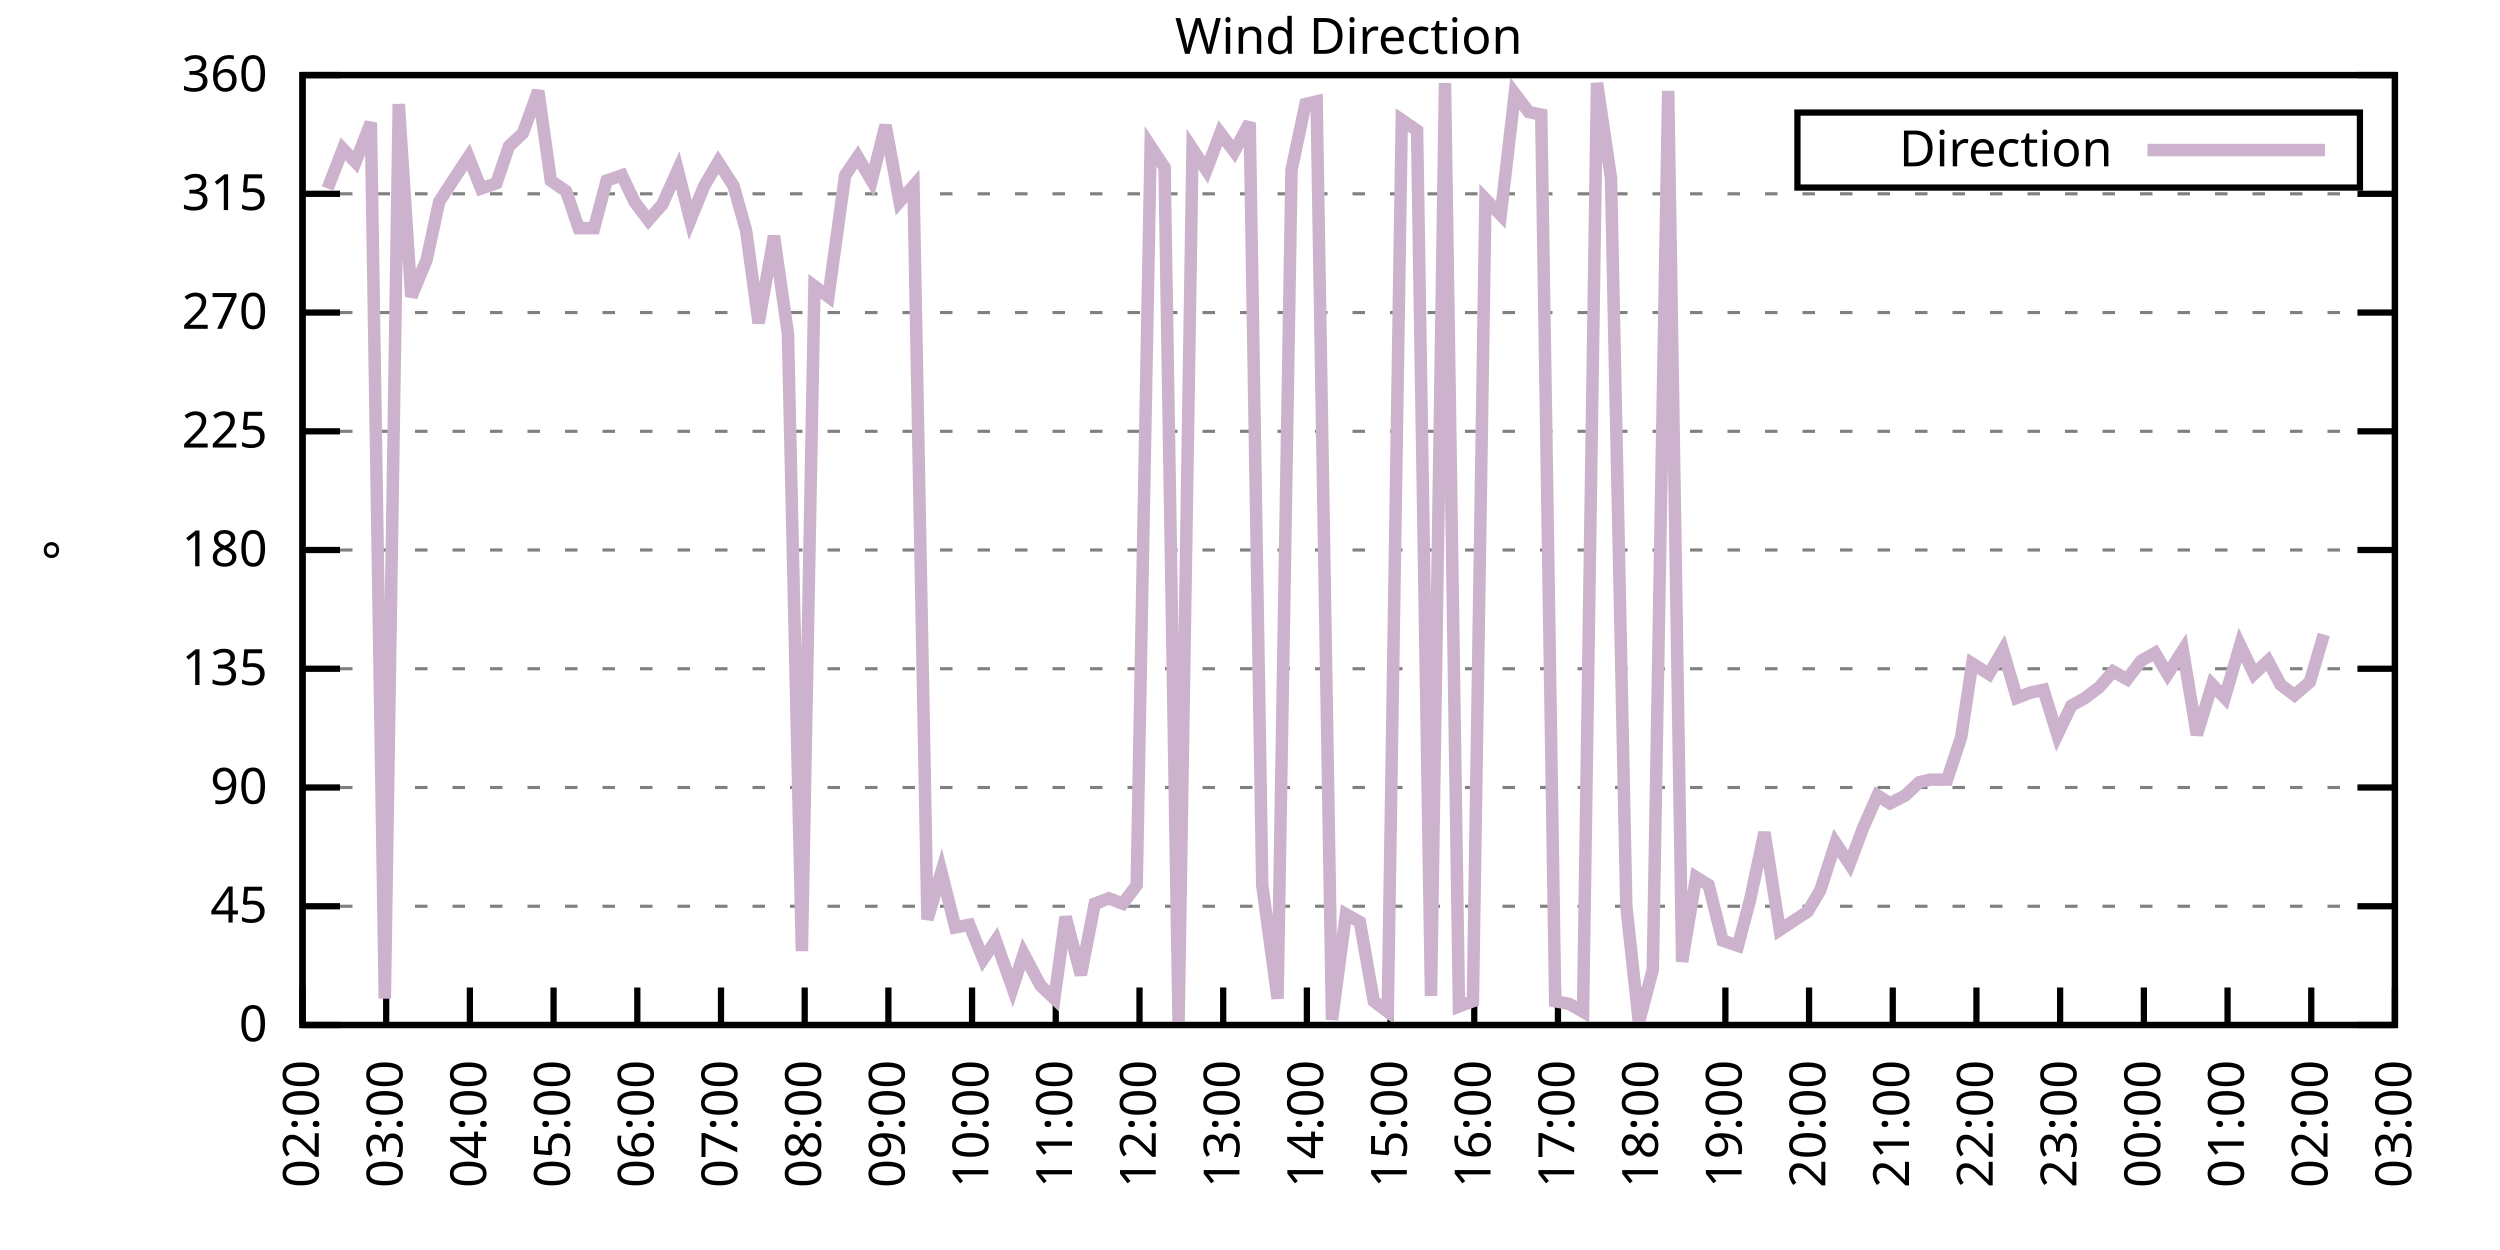
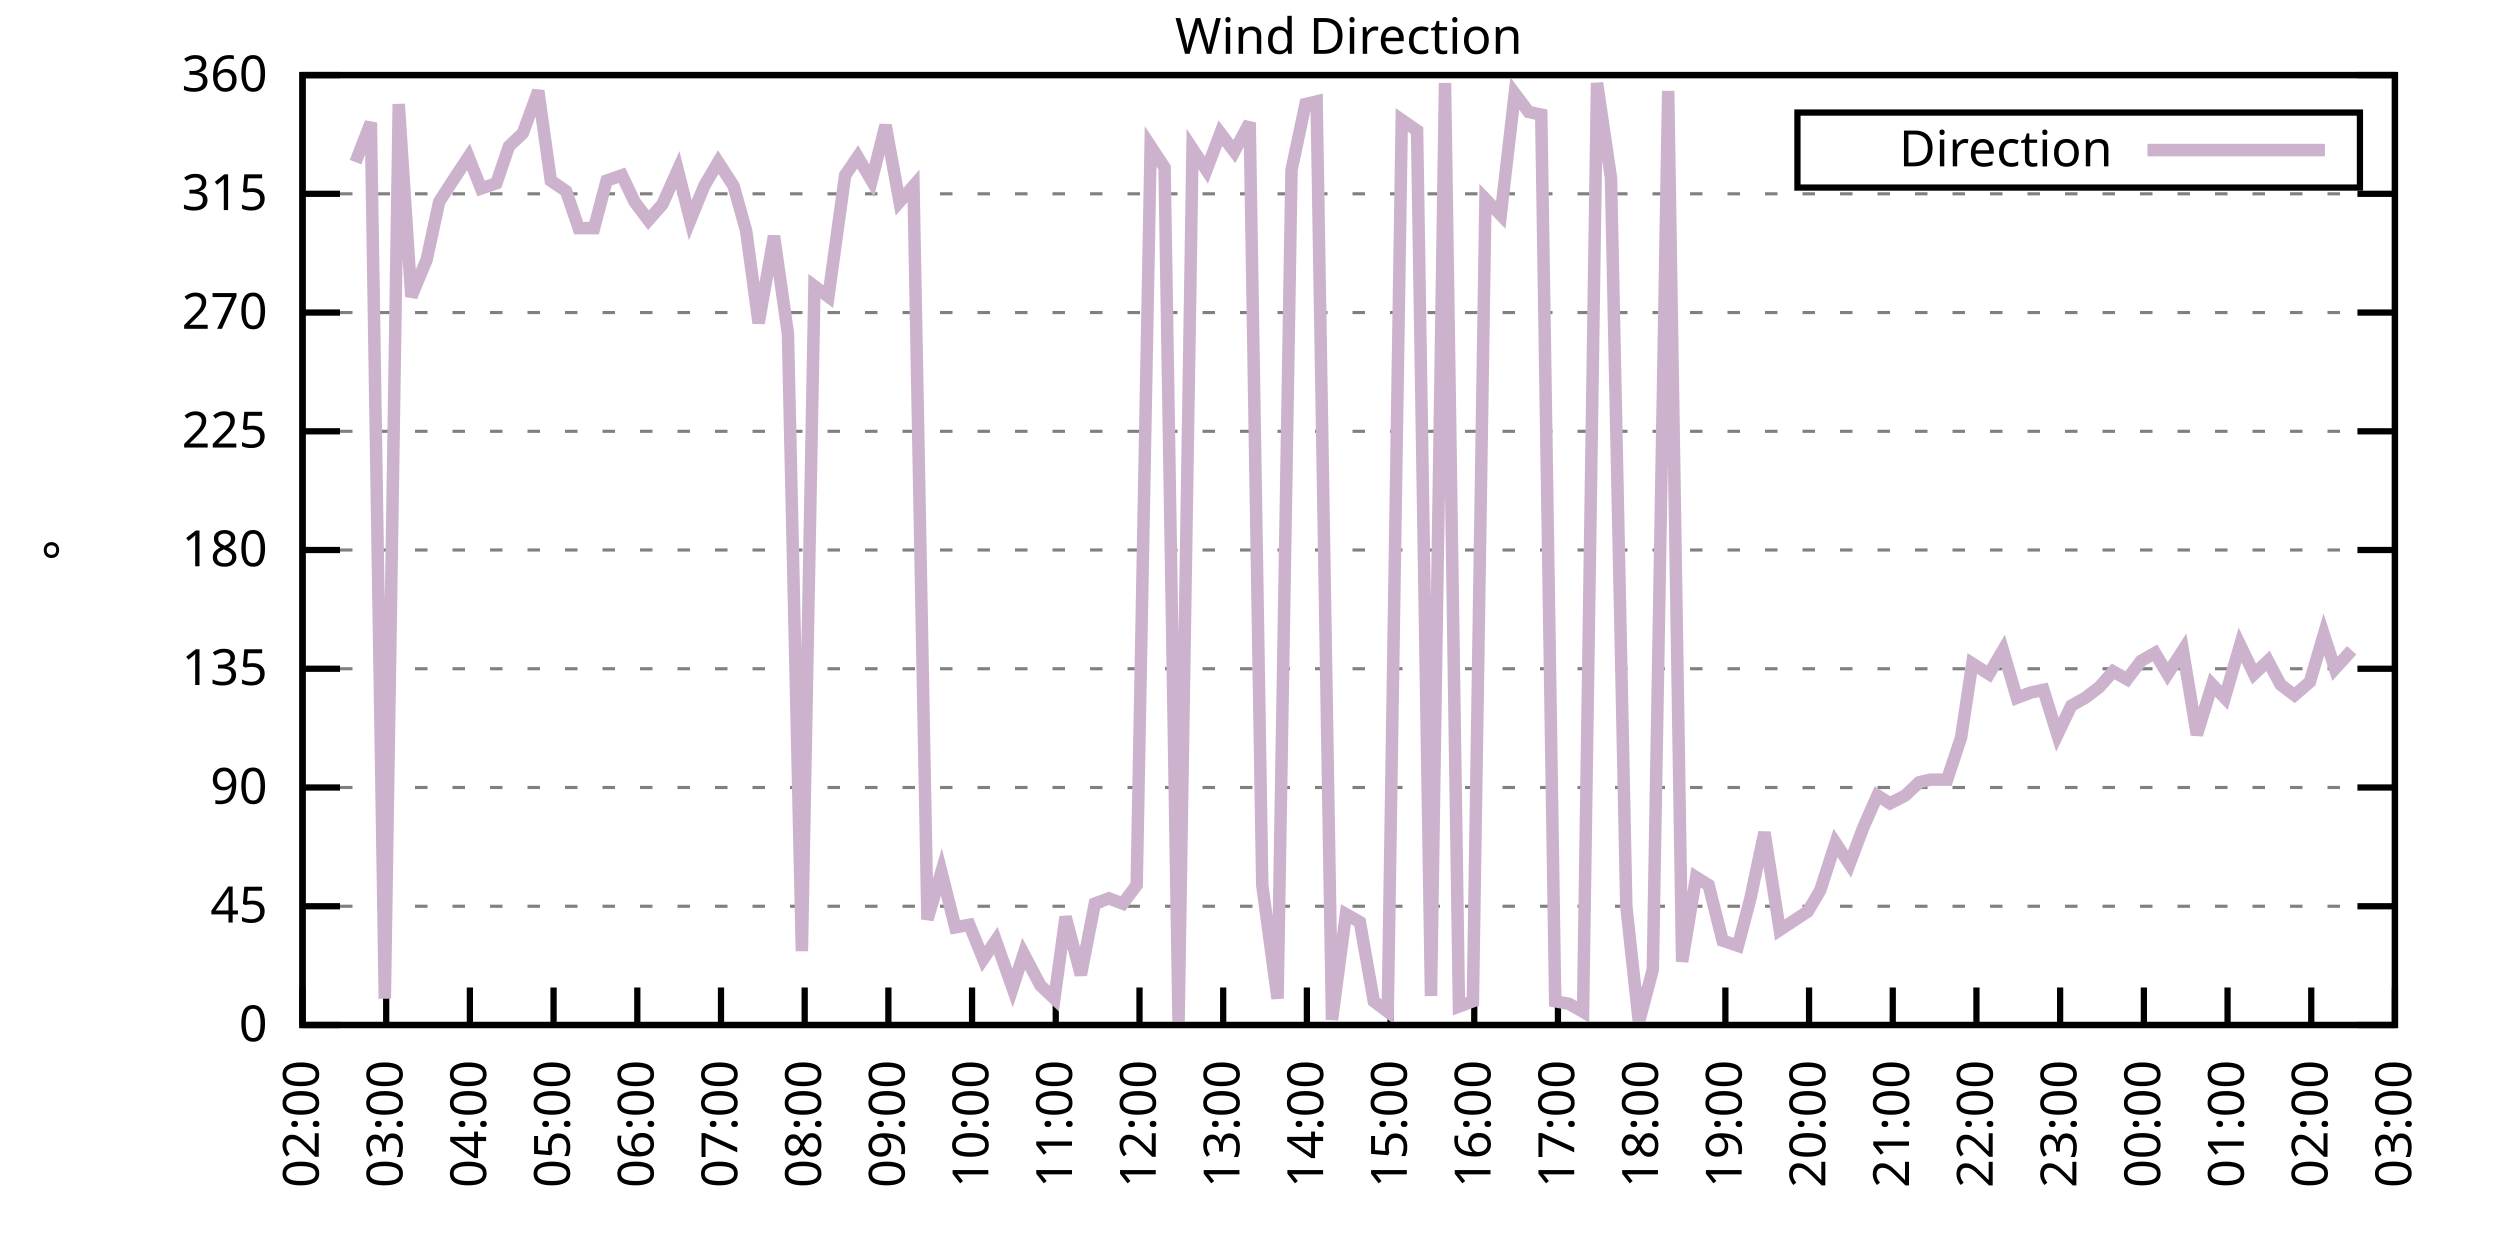
<svg xmlns="http://www.w3.org/2000/svg" xmlns:xlink="http://www.w3.org/1999/xlink" width="400" height="200" viewBox="0 0 400 200">
  <g id="gnuplot_canvas">
    <rect x="0" y="0" width="400" height="200" fill="none" />
    <defs>
      <circle id="gpDot" r="0.5" stroke-width="0.5" stroke="currentColor" />
      <path id="gpPt0" stroke-width="0.333" stroke="currentColor" d="M-1,0 h2 M0,-1 v2" />
      <path id="gpPt1" stroke-width="0.333" stroke="currentColor" d="M-1,-1 L1,1 M1,-1 L-1,1" />
      <path id="gpPt2" stroke-width="0.333" stroke="currentColor" d="M-1,0 L1,0 M0,-1 L0,1 M-1,-1 L1,1 M-1,1 L1,-1" />
      <rect id="gpPt3" stroke-width="0.333" stroke="currentColor" x="-1" y="-1" width="2" height="2" />
      <rect id="gpPt4" stroke-width="0.333" stroke="currentColor" fill="currentColor" x="-1" y="-1" width="2" height="2" />
      <circle id="gpPt5" stroke-width="0.333" stroke="currentColor" cx="0" cy="0" r="1" />
      <use xlink:href="#gpPt5" id="gpPt6" fill="currentColor" stroke="none" />
      <path id="gpPt7" stroke-width="0.333" stroke="currentColor" d="M0,-1.33 L-1.33,0.67 L1.33,0.67 z" />
      <use xlink:href="#gpPt7" id="gpPt8" fill="currentColor" stroke="none" />
      <use xlink:href="#gpPt7" id="gpPt9" stroke="currentColor" transform="rotate(180)" />
      <use xlink:href="#gpPt9" id="gpPt10" fill="currentColor" stroke="none" />
      <use xlink:href="#gpPt3" id="gpPt11" stroke="currentColor" transform="rotate(45)" />
      <use xlink:href="#gpPt11" id="gpPt12" fill="currentColor" stroke="none" />
      <path id="gpPt13" stroke-width="0.333" stroke="currentColor" d="M0,1.330 L1.265,0.411 L0.782,-1.067 L-0.782,-1.076 L-1.265,0.411 z" />
      <use xlink:href="#gpPt13" id="gpPt14" fill="currentColor" stroke="none" />
      <filter id="textbox" filterUnits="objectBoundingBox" x="0" y="0" height="1" width="1">
        <feFlood flood-color="white" flood-opacity="1" result="bgnd" />
        <feComposite in="SourceGraphic" in2="bgnd" operator="atop" />
      </filter>
      <filter id="greybox" filterUnits="objectBoundingBox" x="0" y="0" height="1" width="1">
        <feFlood flood-color="lightgrey" flood-opacity="1" result="grey" />
        <feComposite in="SourceGraphic" in2="grey" operator="atop" />
      </filter>
    </defs>
    <g fill="none" color="white" stroke="currentColor" stroke-width="1.00" stroke-linecap="butt" stroke-linejoin="miter">
</g>
    <g fill="none" color="black" stroke="currentColor" stroke-width="1.00" stroke-linecap="butt" stroke-linejoin="miter">
      <g stroke="none" shape-rendering="crispEdges">
        <polygon fill="rgb(255, 255, 255)" points="48.40,164.00 383.18,164.00 383.18,12.02 48.40,12.02 " />
      </g>
    </g>
    <g fill="none" color="black" stroke="currentColor" stroke-width="1.00" stroke-linecap="butt" stroke-linejoin="miter">
</g>
    <g fill="none" color="black" stroke="black" stroke-width="0.50" stroke-linecap="butt" stroke-linejoin="miter">
</g>
    <g fill="none" color="gray" stroke="currentColor" stroke-width="0.50" stroke-linecap="butt" stroke-linejoin="miter">
      <path stroke="gray" stroke-dasharray="2,4" class="gridline" d="M48.40,164.00 L383.19,164.00  " />
    </g>
    <g fill="none" color="gray" stroke="gray" stroke-width="1.00" stroke-linecap="butt" stroke-linejoin="miter">
</g>
    <g fill="none" color="black" stroke="currentColor" stroke-width="1.00" stroke-linecap="butt" stroke-linejoin="miter">
      <path stroke="black" d="M48.40,164.00 L54.40,164.00 M383.19,164.00 L377.19,164.00  " />
      <g transform="translate(42.80,166.60)" stroke="none" fill="black" font-family="Sans" font-size="8.00" text-anchor="end">
        <text>
          <tspan font-family="Sans"> 0</tspan>
        </text>
      </g>
    </g>
    <g fill="none" color="black" stroke="currentColor" stroke-width="1.00" stroke-linecap="butt" stroke-linejoin="miter">
</g>
    <g fill="none" color="black" stroke="black" stroke-width="0.50" stroke-linecap="butt" stroke-linejoin="miter">
</g>
    <g fill="none" color="gray" stroke="currentColor" stroke-width="0.50" stroke-linecap="butt" stroke-linejoin="miter">
      <path stroke="gray" stroke-dasharray="2,4" class="gridline" d="M48.40,145.00 L383.19,145.00  " />
    </g>
    <g fill="none" color="gray" stroke="gray" stroke-width="1.00" stroke-linecap="butt" stroke-linejoin="miter">
</g>
    <g fill="none" color="black" stroke="currentColor" stroke-width="1.00" stroke-linecap="butt" stroke-linejoin="miter">
      <path stroke="black" d="M48.40,145.00 L54.40,145.00 M383.19,145.00 L377.19,145.00  " />
      <g transform="translate(42.80,147.60)" stroke="none" fill="black" font-family="Sans" font-size="8.00" text-anchor="end">
        <text>
          <tspan font-family="Sans"> 45</tspan>
        </text>
      </g>
    </g>
    <g fill="none" color="black" stroke="currentColor" stroke-width="1.00" stroke-linecap="butt" stroke-linejoin="miter">
</g>
    <g fill="none" color="black" stroke="black" stroke-width="0.50" stroke-linecap="butt" stroke-linejoin="miter">
</g>
    <g fill="none" color="gray" stroke="currentColor" stroke-width="0.50" stroke-linecap="butt" stroke-linejoin="miter">
      <path stroke="gray" stroke-dasharray="2,4" class="gridline" d="M48.40,126.00 L383.19,126.00  " />
    </g>
    <g fill="none" color="gray" stroke="gray" stroke-width="1.00" stroke-linecap="butt" stroke-linejoin="miter">
</g>
    <g fill="none" color="black" stroke="currentColor" stroke-width="1.00" stroke-linecap="butt" stroke-linejoin="miter">
      <path stroke="black" d="M48.40,126.00 L54.40,126.00 M383.19,126.00 L377.19,126.00  " />
      <g transform="translate(42.80,128.60)" stroke="none" fill="black" font-family="Sans" font-size="8.00" text-anchor="end">
        <text>
          <tspan font-family="Sans"> 90</tspan>
        </text>
      </g>
    </g>
    <g fill="none" color="black" stroke="currentColor" stroke-width="1.00" stroke-linecap="butt" stroke-linejoin="miter">
</g>
    <g fill="none" color="black" stroke="black" stroke-width="0.50" stroke-linecap="butt" stroke-linejoin="miter">
</g>
    <g fill="none" color="gray" stroke="currentColor" stroke-width="0.50" stroke-linecap="butt" stroke-linejoin="miter">
      <path stroke="gray" stroke-dasharray="2,4" class="gridline" d="M48.40,107.00 L383.19,107.00  " />
    </g>
    <g fill="none" color="gray" stroke="gray" stroke-width="1.00" stroke-linecap="butt" stroke-linejoin="miter">
</g>
    <g fill="none" color="black" stroke="currentColor" stroke-width="1.00" stroke-linecap="butt" stroke-linejoin="miter">
      <path stroke="black" d="M48.40,107.00 L54.40,107.00 M383.19,107.00 L377.19,107.00  " />
      <g transform="translate(42.80,109.60)" stroke="none" fill="black" font-family="Sans" font-size="8.00" text-anchor="end">
        <text>
          <tspan font-family="Sans"> 135</tspan>
        </text>
      </g>
    </g>
    <g fill="none" color="black" stroke="currentColor" stroke-width="1.00" stroke-linecap="butt" stroke-linejoin="miter">
</g>
    <g fill="none" color="black" stroke="black" stroke-width="0.50" stroke-linecap="butt" stroke-linejoin="miter">
</g>
    <g fill="none" color="gray" stroke="currentColor" stroke-width="0.50" stroke-linecap="butt" stroke-linejoin="miter">
      <path stroke="gray" stroke-dasharray="2,4" class="gridline" d="M48.40,88.00 L383.19,88.00  " />
    </g>
    <g fill="none" color="gray" stroke="gray" stroke-width="1.00" stroke-linecap="butt" stroke-linejoin="miter">
</g>
    <g fill="none" color="black" stroke="currentColor" stroke-width="1.00" stroke-linecap="butt" stroke-linejoin="miter">
      <path stroke="black" d="M48.40,88.00 L54.40,88.00 M383.19,88.00 L377.19,88.00  " />
      <g transform="translate(42.80,90.60)" stroke="none" fill="black" font-family="Sans" font-size="8.00" text-anchor="end">
        <text>
          <tspan font-family="Sans"> 180</tspan>
        </text>
      </g>
    </g>
    <g fill="none" color="black" stroke="currentColor" stroke-width="1.00" stroke-linecap="butt" stroke-linejoin="miter">
</g>
    <g fill="none" color="black" stroke="black" stroke-width="0.50" stroke-linecap="butt" stroke-linejoin="miter">
</g>
    <g fill="none" color="gray" stroke="currentColor" stroke-width="0.50" stroke-linecap="butt" stroke-linejoin="miter">
      <path stroke="gray" stroke-dasharray="2,4" class="gridline" d="M48.40,69.01 L383.19,69.01  " />
    </g>
    <g fill="none" color="gray" stroke="gray" stroke-width="1.00" stroke-linecap="butt" stroke-linejoin="miter">
</g>
    <g fill="none" color="black" stroke="currentColor" stroke-width="1.00" stroke-linecap="butt" stroke-linejoin="miter">
      <path stroke="black" d="M48.40,69.01 L54.40,69.01 M383.19,69.01 L377.19,69.01  " />
      <g transform="translate(42.80,71.61)" stroke="none" fill="black" font-family="Sans" font-size="8.00" text-anchor="end">
        <text>
          <tspan font-family="Sans"> 225</tspan>
        </text>
      </g>
    </g>
    <g fill="none" color="black" stroke="currentColor" stroke-width="1.00" stroke-linecap="butt" stroke-linejoin="miter">
</g>
    <g fill="none" color="black" stroke="black" stroke-width="0.50" stroke-linecap="butt" stroke-linejoin="miter">
</g>
    <g fill="none" color="gray" stroke="currentColor" stroke-width="0.50" stroke-linecap="butt" stroke-linejoin="miter">
      <path stroke="gray" stroke-dasharray="2,4" class="gridline" d="M48.40,50.01 L383.19,50.01  " />
    </g>
    <g fill="none" color="gray" stroke="gray" stroke-width="1.00" stroke-linecap="butt" stroke-linejoin="miter">
</g>
    <g fill="none" color="black" stroke="currentColor" stroke-width="1.00" stroke-linecap="butt" stroke-linejoin="miter">
      <path stroke="black" d="M48.40,50.01 L54.40,50.01 M383.19,50.01 L377.19,50.01  " />
      <g transform="translate(42.80,52.61)" stroke="none" fill="black" font-family="Sans" font-size="8.00" text-anchor="end">
        <text>
          <tspan font-family="Sans"> 270</tspan>
        </text>
      </g>
    </g>
    <g fill="none" color="black" stroke="currentColor" stroke-width="1.00" stroke-linecap="butt" stroke-linejoin="miter">
</g>
    <g fill="none" color="black" stroke="black" stroke-width="0.50" stroke-linecap="butt" stroke-linejoin="miter">
</g>
    <g fill="none" color="gray" stroke="currentColor" stroke-width="0.50" stroke-linecap="butt" stroke-linejoin="miter">
      <path stroke="gray" stroke-dasharray="2,4" class="gridline" d="M48.40,31.01 L383.19,31.01  " />
    </g>
    <g fill="none" color="gray" stroke="gray" stroke-width="1.00" stroke-linecap="butt" stroke-linejoin="miter">
</g>
    <g fill="none" color="black" stroke="currentColor" stroke-width="1.00" stroke-linecap="butt" stroke-linejoin="miter">
      <path stroke="black" d="M48.40,31.01 L54.40,31.01 M383.19,31.01 L377.19,31.01  " />
      <g transform="translate(42.80,33.61)" stroke="none" fill="black" font-family="Sans" font-size="8.00" text-anchor="end">
        <text>
          <tspan font-family="Sans"> 315</tspan>
        </text>
      </g>
    </g>
    <g fill="none" color="black" stroke="currentColor" stroke-width="1.00" stroke-linecap="butt" stroke-linejoin="miter">
</g>
    <g fill="none" color="black" stroke="black" stroke-width="0.50" stroke-linecap="butt" stroke-linejoin="miter">
</g>
    <g fill="none" color="gray" stroke="currentColor" stroke-width="0.50" stroke-linecap="butt" stroke-linejoin="miter">
      <path stroke="gray" stroke-dasharray="2,4" class="gridline" d="M48.40,12.01 L383.19,12.01  " />
    </g>
    <g fill="none" color="gray" stroke="gray" stroke-width="1.00" stroke-linecap="butt" stroke-linejoin="miter">
</g>
    <g fill="none" color="black" stroke="currentColor" stroke-width="1.00" stroke-linecap="butt" stroke-linejoin="miter">
      <path stroke="black" d="M48.40,12.01 L54.40,12.01 M383.19,12.01 L377.19,12.01  " />
      <g transform="translate(42.80,14.61)" stroke="none" fill="black" font-family="Sans" font-size="8.00" text-anchor="end">
        <text>
          <tspan font-family="Sans"> 360</tspan>
        </text>
      </g>
    </g>
    <g fill="none" color="black" stroke="currentColor" stroke-width="1.00" stroke-linecap="butt" stroke-linejoin="miter">
      <path stroke="black" d="M48.40,164.00 L48.40,158.00  " />
      <g transform="translate(51.00,169.60) rotate(270.00)" stroke="none" fill="black" font-family="Sans" font-size="8.00" text-anchor="end">
        <text>
          <tspan font-family="Sans">02:00</tspan>
        </text>
      </g>
    </g>
    <g fill="none" color="black" stroke="currentColor" stroke-width="1.00" stroke-linecap="butt" stroke-linejoin="miter">
      <path stroke="black" d="M61.79,164.00 L61.79,158.00  " />
      <g transform="translate(64.39,169.60) rotate(270.00)" stroke="none" fill="black" font-family="Sans" font-size="8.00" text-anchor="end">
        <text>
          <tspan font-family="Sans">03:00</tspan>
        </text>
      </g>
    </g>
    <g fill="none" color="black" stroke="currentColor" stroke-width="1.00" stroke-linecap="butt" stroke-linejoin="miter">
      <path stroke="black" d="M75.18,164.00 L75.18,158.00  " />
      <g transform="translate(77.78,169.60) rotate(270.00)" stroke="none" fill="black" font-family="Sans" font-size="8.00" text-anchor="end">
        <text>
          <tspan font-family="Sans">04:00</tspan>
        </text>
      </g>
    </g>
    <g fill="none" color="black" stroke="currentColor" stroke-width="1.00" stroke-linecap="butt" stroke-linejoin="miter">
      <path stroke="black" d="M88.57,164.00 L88.57,158.00  " />
      <g transform="translate(91.17,169.60) rotate(270.00)" stroke="none" fill="black" font-family="Sans" font-size="8.00" text-anchor="end">
        <text>
          <tspan font-family="Sans">05:00</tspan>
        </text>
      </g>
    </g>
    <g fill="none" color="black" stroke="currentColor" stroke-width="1.00" stroke-linecap="butt" stroke-linejoin="miter">
      <path stroke="black" d="M101.97,164.00 L101.97,158.00  " />
      <g transform="translate(104.57,169.60) rotate(270.00)" stroke="none" fill="black" font-family="Sans" font-size="8.00" text-anchor="end">
        <text>
          <tspan font-family="Sans">06:00</tspan>
        </text>
      </g>
    </g>
    <g fill="none" color="black" stroke="currentColor" stroke-width="1.00" stroke-linecap="butt" stroke-linejoin="miter">
      <path stroke="black" d="M115.36,164.00 L115.36,158.00  " />
      <g transform="translate(117.96,169.60) rotate(270.00)" stroke="none" fill="black" font-family="Sans" font-size="8.00" text-anchor="end">
        <text>
          <tspan font-family="Sans">07:00</tspan>
        </text>
      </g>
    </g>
    <g fill="none" color="black" stroke="currentColor" stroke-width="1.00" stroke-linecap="butt" stroke-linejoin="miter">
      <path stroke="black" d="M128.75,164.00 L128.75,158.00  " />
      <g transform="translate(131.35,169.60) rotate(270.00)" stroke="none" fill="black" font-family="Sans" font-size="8.00" text-anchor="end">
        <text>
          <tspan font-family="Sans">08:00</tspan>
        </text>
      </g>
    </g>
    <g fill="none" color="black" stroke="currentColor" stroke-width="1.00" stroke-linecap="butt" stroke-linejoin="miter">
      <path stroke="black" d="M142.14,164.00 L142.14,158.00  " />
      <g transform="translate(144.74,169.60) rotate(270.00)" stroke="none" fill="black" font-family="Sans" font-size="8.00" text-anchor="end">
        <text>
          <tspan font-family="Sans">09:00</tspan>
        </text>
      </g>
    </g>
    <g fill="none" color="black" stroke="currentColor" stroke-width="1.00" stroke-linecap="butt" stroke-linejoin="miter">
      <path stroke="black" d="M155.53,164.00 L155.53,158.00  " />
      <g transform="translate(158.13,169.60) rotate(270.00)" stroke="none" fill="black" font-family="Sans" font-size="8.00" text-anchor="end">
        <text>
          <tspan font-family="Sans">10:00</tspan>
        </text>
      </g>
    </g>
    <g fill="none" color="black" stroke="currentColor" stroke-width="1.00" stroke-linecap="butt" stroke-linejoin="miter">
      <path stroke="black" d="M168.92,164.00 L168.92,158.00  " />
      <g transform="translate(171.52,169.60) rotate(270.00)" stroke="none" fill="black" font-family="Sans" font-size="8.00" text-anchor="end">
        <text>
          <tspan font-family="Sans">11:00</tspan>
        </text>
      </g>
    </g>
    <g fill="none" color="black" stroke="currentColor" stroke-width="1.00" stroke-linecap="butt" stroke-linejoin="miter">
      <path stroke="black" d="M182.32,164.00 L182.32,158.00  " />
      <g transform="translate(184.92,169.60) rotate(270.00)" stroke="none" fill="black" font-family="Sans" font-size="8.00" text-anchor="end">
        <text>
          <tspan font-family="Sans">12:00</tspan>
        </text>
      </g>
    </g>
    <g fill="none" color="black" stroke="currentColor" stroke-width="1.00" stroke-linecap="butt" stroke-linejoin="miter">
      <path stroke="black" d="M195.71,164.00 L195.71,158.00  " />
      <g transform="translate(198.31,169.60) rotate(270.00)" stroke="none" fill="black" font-family="Sans" font-size="8.00" text-anchor="end">
        <text>
          <tspan font-family="Sans">13:00</tspan>
        </text>
      </g>
    </g>
    <g fill="none" color="black" stroke="currentColor" stroke-width="1.00" stroke-linecap="butt" stroke-linejoin="miter">
      <path stroke="black" d="M209.10,164.00 L209.10,158.00  " />
      <g transform="translate(211.70,169.60) rotate(270.00)" stroke="none" fill="black" font-family="Sans" font-size="8.00" text-anchor="end">
        <text>
          <tspan font-family="Sans">14:00</tspan>
        </text>
      </g>
    </g>
    <g fill="none" color="black" stroke="currentColor" stroke-width="1.00" stroke-linecap="butt" stroke-linejoin="miter">
      <path stroke="black" d="M222.49,164.00 L222.49,158.00  " />
      <g transform="translate(225.09,169.60) rotate(270.00)" stroke="none" fill="black" font-family="Sans" font-size="8.00" text-anchor="end">
        <text>
          <tspan font-family="Sans">15:00</tspan>
        </text>
      </g>
    </g>
    <g fill="none" color="black" stroke="currentColor" stroke-width="1.00" stroke-linecap="butt" stroke-linejoin="miter">
      <path stroke="black" d="M235.88,164.00 L235.88,158.00  " />
      <g transform="translate(238.48,169.60) rotate(270.00)" stroke="none" fill="black" font-family="Sans" font-size="8.00" text-anchor="end">
        <text>
          <tspan font-family="Sans">16:00</tspan>
        </text>
      </g>
    </g>
    <g fill="none" color="black" stroke="currentColor" stroke-width="1.00" stroke-linecap="butt" stroke-linejoin="miter">
      <path stroke="black" d="M249.27,164.00 L249.27,158.00  " />
      <g transform="translate(251.87,169.60) rotate(270.00)" stroke="none" fill="black" font-family="Sans" font-size="8.00" text-anchor="end">
        <text>
          <tspan font-family="Sans">17:00</tspan>
        </text>
      </g>
    </g>
    <g fill="none" color="black" stroke="currentColor" stroke-width="1.00" stroke-linecap="butt" stroke-linejoin="miter">
      <path stroke="black" d="M262.67,164.00 L262.67,158.00  " />
      <g transform="translate(265.27,169.60) rotate(270.00)" stroke="none" fill="black" font-family="Sans" font-size="8.00" text-anchor="end">
        <text>
          <tspan font-family="Sans">18:00</tspan>
        </text>
      </g>
    </g>
    <g fill="none" color="black" stroke="currentColor" stroke-width="1.00" stroke-linecap="butt" stroke-linejoin="miter">
      <path stroke="black" d="M276.06,164.00 L276.06,158.00  " />
      <g transform="translate(278.66,169.60) rotate(270.00)" stroke="none" fill="black" font-family="Sans" font-size="8.00" text-anchor="end">
        <text>
          <tspan font-family="Sans">19:00</tspan>
        </text>
      </g>
    </g>
    <g fill="none" color="black" stroke="currentColor" stroke-width="1.00" stroke-linecap="butt" stroke-linejoin="miter">
      <path stroke="black" d="M289.45,164.00 L289.45,158.00  " />
      <g transform="translate(292.05,169.60) rotate(270.00)" stroke="none" fill="black" font-family="Sans" font-size="8.00" text-anchor="end">
        <text>
          <tspan font-family="Sans">20:00</tspan>
        </text>
      </g>
    </g>
    <g fill="none" color="black" stroke="currentColor" stroke-width="1.00" stroke-linecap="butt" stroke-linejoin="miter">
      <path stroke="black" d="M302.84,164.00 L302.84,158.00  " />
      <g transform="translate(305.44,169.60) rotate(270.00)" stroke="none" fill="black" font-family="Sans" font-size="8.00" text-anchor="end">
        <text>
          <tspan font-family="Sans">21:00</tspan>
        </text>
      </g>
    </g>
    <g fill="none" color="black" stroke="currentColor" stroke-width="1.00" stroke-linecap="butt" stroke-linejoin="miter">
      <path stroke="black" d="M316.23,164.00 L316.23,158.00  " />
      <g transform="translate(318.83,169.60) rotate(270.00)" stroke="none" fill="black" font-family="Sans" font-size="8.00" text-anchor="end">
        <text>
          <tspan font-family="Sans">22:00</tspan>
        </text>
      </g>
    </g>
    <g fill="none" color="black" stroke="currentColor" stroke-width="1.00" stroke-linecap="butt" stroke-linejoin="miter">
      <path stroke="black" d="M329.62,164.00 L329.62,158.00  " />
      <g transform="translate(332.22,169.60) rotate(270.00)" stroke="none" fill="black" font-family="Sans" font-size="8.00" text-anchor="end">
        <text>
          <tspan font-family="Sans">23:00</tspan>
        </text>
      </g>
    </g>
    <g fill="none" color="black" stroke="currentColor" stroke-width="1.00" stroke-linecap="butt" stroke-linejoin="miter">
      <path stroke="black" d="M343.02,164.00 L343.02,158.00  " />
      <g transform="translate(345.62,169.60) rotate(270.00)" stroke="none" fill="black" font-family="Sans" font-size="8.00" text-anchor="end">
        <text>
          <tspan font-family="Sans">00:00</tspan>
        </text>
      </g>
    </g>
    <g fill="none" color="black" stroke="currentColor" stroke-width="1.00" stroke-linecap="butt" stroke-linejoin="miter">
      <path stroke="black" d="M356.41,164.00 L356.41,158.00  " />
      <g transform="translate(359.01,169.60) rotate(270.00)" stroke="none" fill="black" font-family="Sans" font-size="8.00" text-anchor="end">
        <text>
          <tspan font-family="Sans">01:00</tspan>
        </text>
      </g>
    </g>
    <g fill="none" color="black" stroke="currentColor" stroke-width="1.00" stroke-linecap="butt" stroke-linejoin="miter">
      <path stroke="black" d="M369.80,164.00 L369.80,158.00  " />
      <g transform="translate(372.40,169.60) rotate(270.00)" stroke="none" fill="black" font-family="Sans" font-size="8.00" text-anchor="end">
        <text>
          <tspan font-family="Sans">02:00</tspan>
        </text>
      </g>
    </g>
    <g fill="none" color="black" stroke="currentColor" stroke-width="1.00" stroke-linecap="butt" stroke-linejoin="miter">
      <path stroke="black" d="M383.19,164.00 L383.19,158.00  " />
      <g transform="translate(385.79,169.60) rotate(270.00)" stroke="none" fill="black" font-family="Sans" font-size="8.00" text-anchor="end">
        <text>
          <tspan font-family="Sans">03:00</tspan>
        </text>
      </g>
    </g>
    <g fill="none" color="black" stroke="currentColor" stroke-width="1.00" stroke-linecap="butt" stroke-linejoin="miter">
</g>
    <g fill="none" color="black" stroke="currentColor" stroke-width="1.00" stroke-linecap="butt" stroke-linejoin="miter">
      <path stroke="black" d="M48.40,12.01 L48.40,164.00 L383.19,164.00 L383.19,12.01 L48.40,12.01 Z  " />
    </g>
    <g fill="none" color="black" stroke="currentColor" stroke-width="1.00" stroke-linecap="butt" stroke-linejoin="miter">
</g>
    <g fill="none" color="black" stroke="currentColor" stroke-width="1.00" stroke-linecap="butt" stroke-linejoin="miter">
      <path stroke="black" d="M287.59,30.01 L287.59,18.01 L377.59,18.01 L377.59,30.01 L287.59,30.01 Z  " />
    </g>
    <g id="Wind_direction_plot_1">
      <g fill="none" color="white" stroke="black" stroke-width="2.00" stroke-linecap="butt" stroke-linejoin="miter">
</g>
      <g fill="none" color="black" stroke="currentColor" stroke-width="2.00" stroke-linecap="butt" stroke-linejoin="miter">
        <g transform="translate(337.99,26.61)" stroke="none" fill="black" font-family="Sans" font-size="8.00" text-anchor="end">
          <text>
            <tspan font-family="Sans">Direction</tspan>
          </text>
        </g>
      </g>
      <g fill="none" color="black" stroke="currentColor" stroke-width="2.00" stroke-linecap="butt" stroke-linejoin="miter">
-         <path stroke="rgb(204, 178, 204)" d="M343.59,24.01 L371.99,24.01 M52.42,30.16 L54.87,23.83 L56.88,25.94 L59.34,19.61 L61.57,159.78 L63.80,16.65   L65.81,47.47 L68.26,41.56 L70.27,32.28 L72.73,28.48 L74.96,25.10 L76.97,30.16 L79.42,29.32 L81.43,23.41   L83.66,21.30 L86.12,14.54 L88.13,28.90 L90.58,30.59 L92.59,36.50 L95.05,36.50 L97.06,28.90 L99.51,28.05   L101.52,32.28 L103.75,35.23 L105.98,32.70 L108.44,27.21 L110.45,35.23 L112.68,29.74 L114.91,25.94 L117.37,29.74   L119.38,36.92 L121.38,51.70 L123.84,37.76 L126.07,53.39 L128.30,152.18 L130.31,45.79 L132.54,47.47 L135.22,28.05   L137.23,25.10 L139.46,28.90 L141.69,20.03 L143.93,32.28 L146.16,29.74 L148.39,147.11 L150.62,139.51 L152.85,148.38   L155.09,147.96 L157.32,153.45 L159.33,150.49 L162.01,158.09 L163.79,152.60 L166.47,157.67 L168.70,159.78 L170.49,146.69   L172.94,155.98 L175.17,144.58 L177.41,143.73 L179.64,144.58 L181.87,141.62 L184.10,23.41 L186.33,26.79 L188.57,163.58   L190.80,23.83 L193.03,27.21 L195.26,21.30 L197.49,24.25 L199.95,19.61 L201.96,141.62 L204.41,159.78 L206.64,27.21   L208.88,16.65 L210.66,16.23 L213.12,163.16 L215.35,146.27 L217.58,147.53 L219.81,160.20 L222.04,161.89 L224.28,19.19   L226.73,20.88 L228.96,159.36 L231.20,13.28 L233.43,161.04 L235.66,160.20 L237.67,31.85 L240.12,34.39 L242.36,14.97   L244.59,17.92 L246.60,18.34 L248.83,160.20 L251.06,160.62 L253.29,161.89 L255.52,13.28 L257.76,28.48 L260.21,145.00   L262.22,163.58 L264.45,155.13 L266.91,14.54 L269.14,153.87 L271.37,140.36 L273.38,141.62 L275.61,150.49 L278.07,151.33   L280.07,143.73 L282.31,133.18 L284.76,148.80 L289.23,145.85 L291.23,142.47 L293.69,134.87 L295.92,138.25 L298.15,132.34   L300.39,127.27 L302.39,128.54 L304.85,127.27 L307.08,125.16 L308.87,124.74 L311.54,124.74 L313.78,117.98 L315.56,106.16   L318.24,107.85 L320.47,104.05 L322.70,111.65 L324.94,110.80 L326.95,110.38 L329.18,117.56 L331.41,112.91 L333.64,111.65   L335.87,109.96 L338.10,107.43 L340.34,108.69 L342.57,105.74 L344.80,104.47 L346.81,107.85 L349.26,104.05 L351.50,117.56   L353.95,109.54 L355.96,111.65 L358.42,103.20 L360.65,107.85 L362.88,105.74 L364.89,109.54 L367.12,111.23 L369.58,109.11   L371.81,101.52  " />
+         <path stroke="rgb(204, 178, 204)" d="M343.59,24.01 L371.99,24.01 M56.88,25.94 L59.34,19.61 L61.57,159.78 L63.80,16.65 L65.81,47.47 L68.26,41.56   L70.27,32.28 L72.73,28.48 L74.96,25.10 L76.97,30.16 L79.42,29.32 L81.43,23.41 L83.66,21.30 L86.12,14.54   L88.13,28.90 L90.58,30.59 L92.59,36.50 L95.05,36.50 L97.06,28.90 L99.51,28.05 L101.52,32.28 L103.75,35.23   L105.98,32.70 L108.44,27.21 L110.45,35.23 L112.68,29.74 L114.91,25.94 L117.37,29.74 L119.38,36.92 L121.38,51.70   L123.84,37.76 L126.07,53.39 L128.30,152.18 L130.31,45.79 L132.54,47.47 L135.22,28.05 L137.23,25.10 L139.46,28.90   L141.69,20.03 L143.93,32.28 L146.16,29.74 L148.39,147.11 L150.62,139.51 L152.85,148.38 L155.09,147.96 L157.32,153.45   L159.33,150.49 L162.01,158.09 L163.79,152.60 L166.47,157.67 L168.70,159.78 L170.49,146.69 L172.94,155.98 L175.17,144.58   L177.41,143.73 L179.64,144.58 L181.87,141.62 L184.10,23.41 L186.33,26.79 L188.57,163.58 L190.80,23.83 L193.03,27.21   L195.26,21.30 L197.49,24.25 L199.95,19.61 L201.96,141.62 L204.41,159.78 L206.64,27.21 L208.88,16.65 L210.66,16.23   L213.12,163.16 L215.35,146.27 L217.58,147.53 L219.81,160.20 L222.04,161.89 L224.28,19.19 L226.73,20.88 L228.96,159.36   L231.20,13.28 L233.43,161.04 L235.66,160.20 L237.67,31.85 L240.12,34.39 L242.36,14.97 L244.59,17.92 L246.60,18.34   L248.83,160.20 L251.06,160.62 L253.29,161.89 L255.52,13.28 L257.76,28.48 L260.21,145.00 L262.22,163.58 L264.45,155.13   L266.91,14.54 L269.14,153.87 L271.37,140.36 L273.38,141.62 L275.61,150.49 L278.07,151.33 L280.07,143.73 L282.31,133.18   L284.76,148.80 L289.23,145.85 L291.23,142.47 L293.69,134.87 L295.92,138.25 L298.15,132.34 L300.39,127.27 L302.39,128.54   L304.85,127.27 L307.08,125.16 L308.87,124.74 L311.54,124.74 L313.78,117.98 L315.56,106.16 L318.24,107.85 L320.47,104.05   L322.70,111.65 L324.94,110.80 L326.95,110.38 L329.18,117.56 L331.41,112.91 L333.64,111.65 L335.87,109.96 L338.10,107.43   L340.34,108.69 L342.57,105.74 L344.80,104.47 L346.81,107.85 L349.26,104.05 L351.50,117.56 L353.95,109.54 L355.96,111.65   L358.42,103.20 L360.65,107.85 L362.88,105.74 L364.89,109.54 L367.12,111.23 L369.58,109.11 L371.81,101.52 L373.59,107.00   L376.27,104.05  " />
      </g>
    </g>
    <g fill="none" color="black" stroke="currentColor" stroke-width="2.00" stroke-linecap="butt" stroke-linejoin="miter">
</g>
    <g fill="none" color="black" stroke="black" stroke-width="1.00" stroke-linecap="butt" stroke-linejoin="miter">
</g>
    <g fill="none" color="black" stroke="currentColor" stroke-width="1.00" stroke-linecap="butt" stroke-linejoin="miter">
      <path stroke="black" d="M48.40,12.01 L48.40,164.00 L383.19,164.00 L383.19,12.01 L48.40,12.01 Z  " />
      <g transform="translate(12.80,88.01) rotate(270.00)" stroke="none" fill="black" font-family="Sans" font-size="8.00" text-anchor="middle">
        <text>
          <tspan font-family="Sans">°</tspan>
        </text>
      </g>
    </g>
    <g fill="none" color="black" stroke="currentColor" stroke-width="1.00" stroke-linecap="butt" stroke-linejoin="miter">
</g>
    <g fill="none" color="black" stroke="currentColor" stroke-width="1.00" stroke-linecap="butt" stroke-linejoin="miter">
      <g transform="translate(215.79,8.61)" stroke="none" fill="black" font-family="Sans" font-size="8.00" text-anchor="middle">
        <text>
          <tspan font-family="Sans">Wind Direction</tspan>
        </text>
      </g>
    </g>
    <g fill="none" color="black" stroke="currentColor" stroke-width="1.00" stroke-linecap="butt" stroke-linejoin="miter">
</g>
  </g>
</svg>
